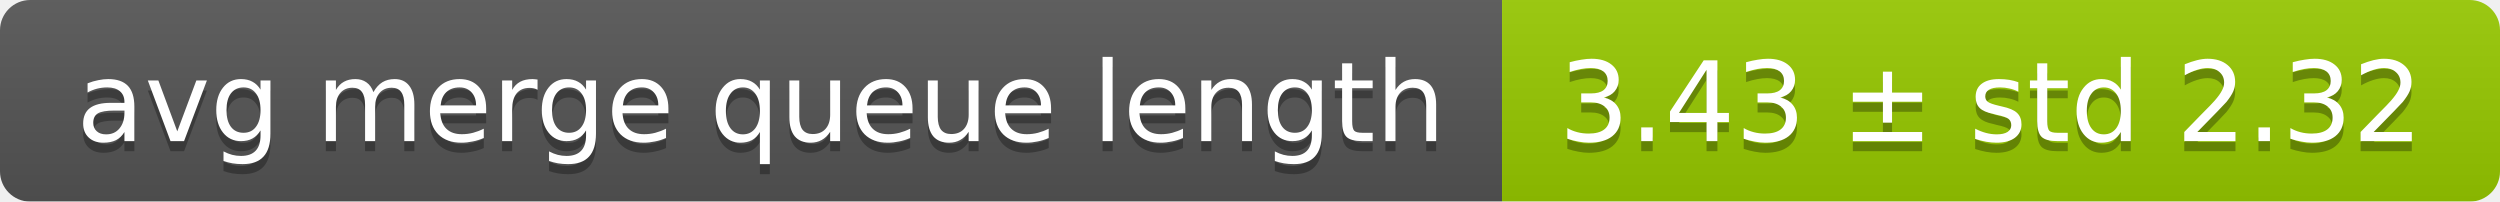
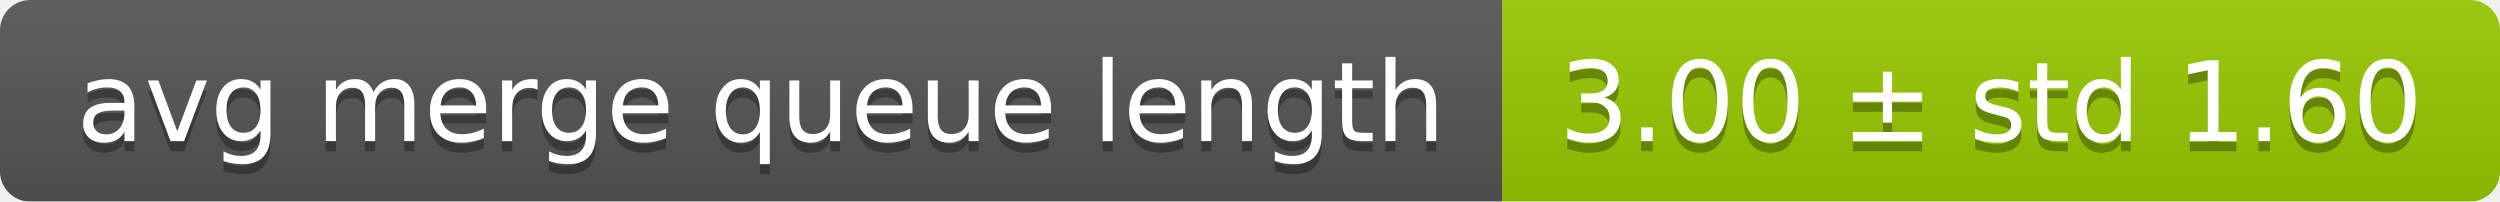
<svg xmlns="http://www.w3.org/2000/svg" width="248" height="20">
  <linearGradient id="smooth" x2="0" y2="100%">
    <stop offset="0" stop-color="#bbb" stop-opacity=".1" />
    <stop offset="1" stop-opacity=".1" />
  </linearGradient>
  <mask id="round">
    <rect width="248" height="20" rx="3" fill="#fff" />
  </mask>
  <g mask="url(#round)">
    <rect width="149" height="20" fill="#555" />
    <rect x="149" width="99" height="20" fill="#97ca00" />
    <rect width="248" height="20" fill="url(#smooth)" />
  </g>
  <g fill="#fff" text-anchor="middle" font-family="DejaVu Sans,Verdana,Geneva,sans-serif" font-size="11">
    <text x="75.5" y="15" fill="#010101" fill-opacity=".3">avg merge queue length</text>
    <text x="75.5" y="14">avg merge queue length</text>
-     <text x="197.5" y="15" fill="#010101" fill-opacity=".3">3.43 ± std 2.32</text>
-     <text x="197.5" y="14">3.43 ± std 2.32</text>
+     <text x="197.5" y="15" fill="#010101" fill-opacity=".3">3.00 ± std 1.60</text>
+     <text x="197.5" y="14">3.00 ± std 1.60</text>
  </g>
</svg>
